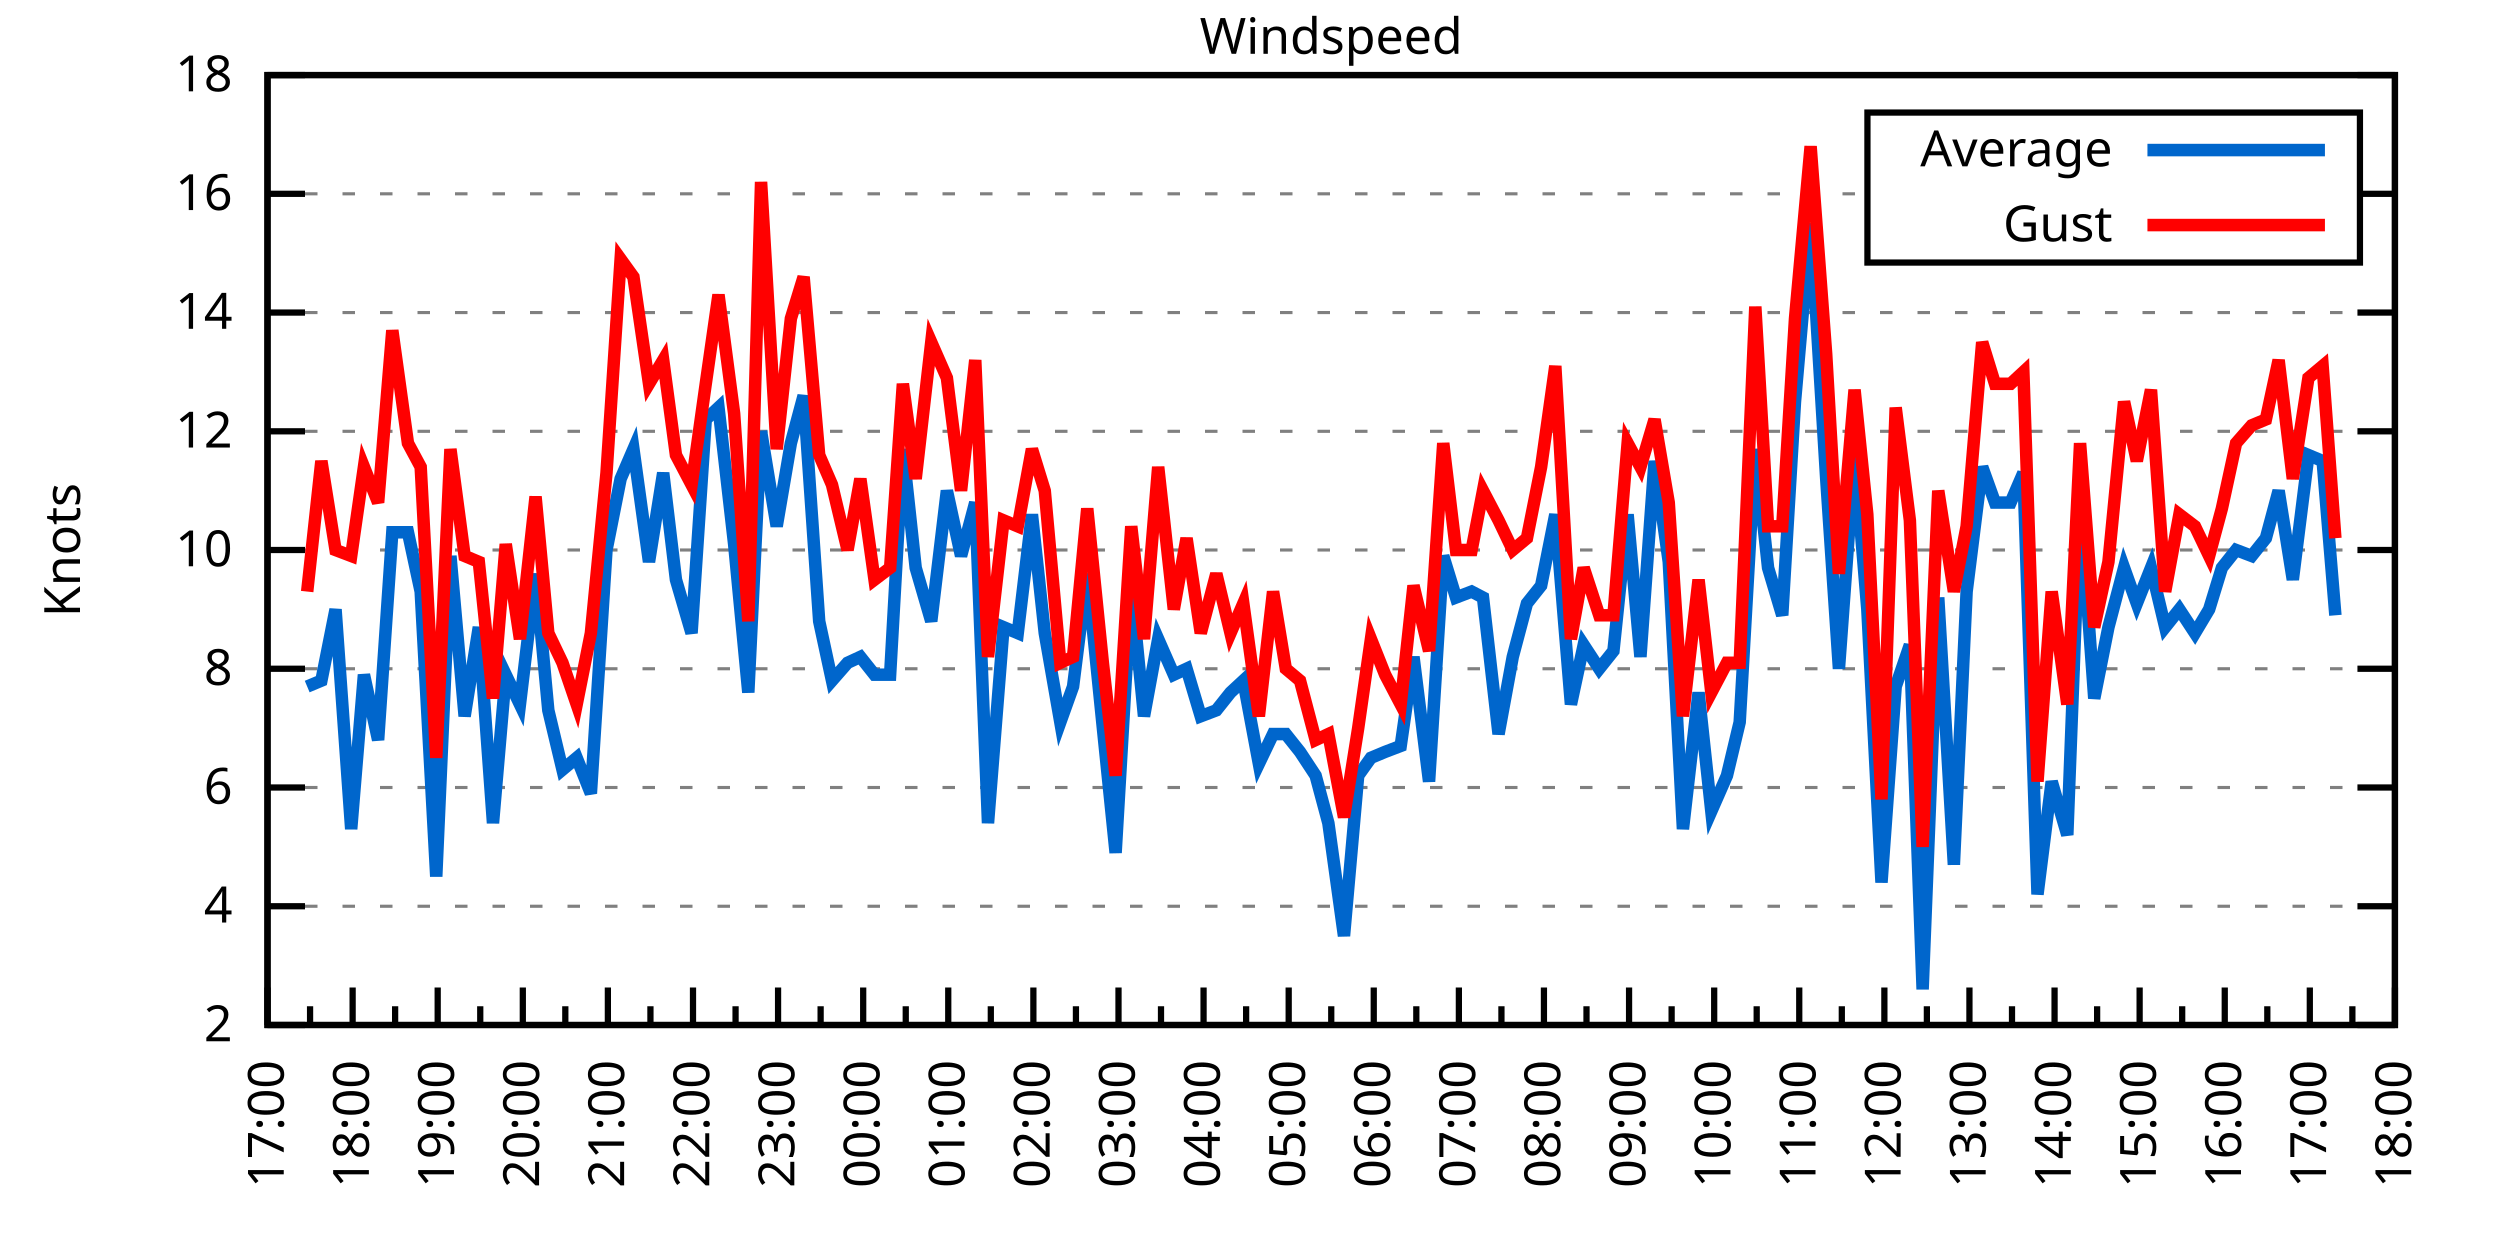
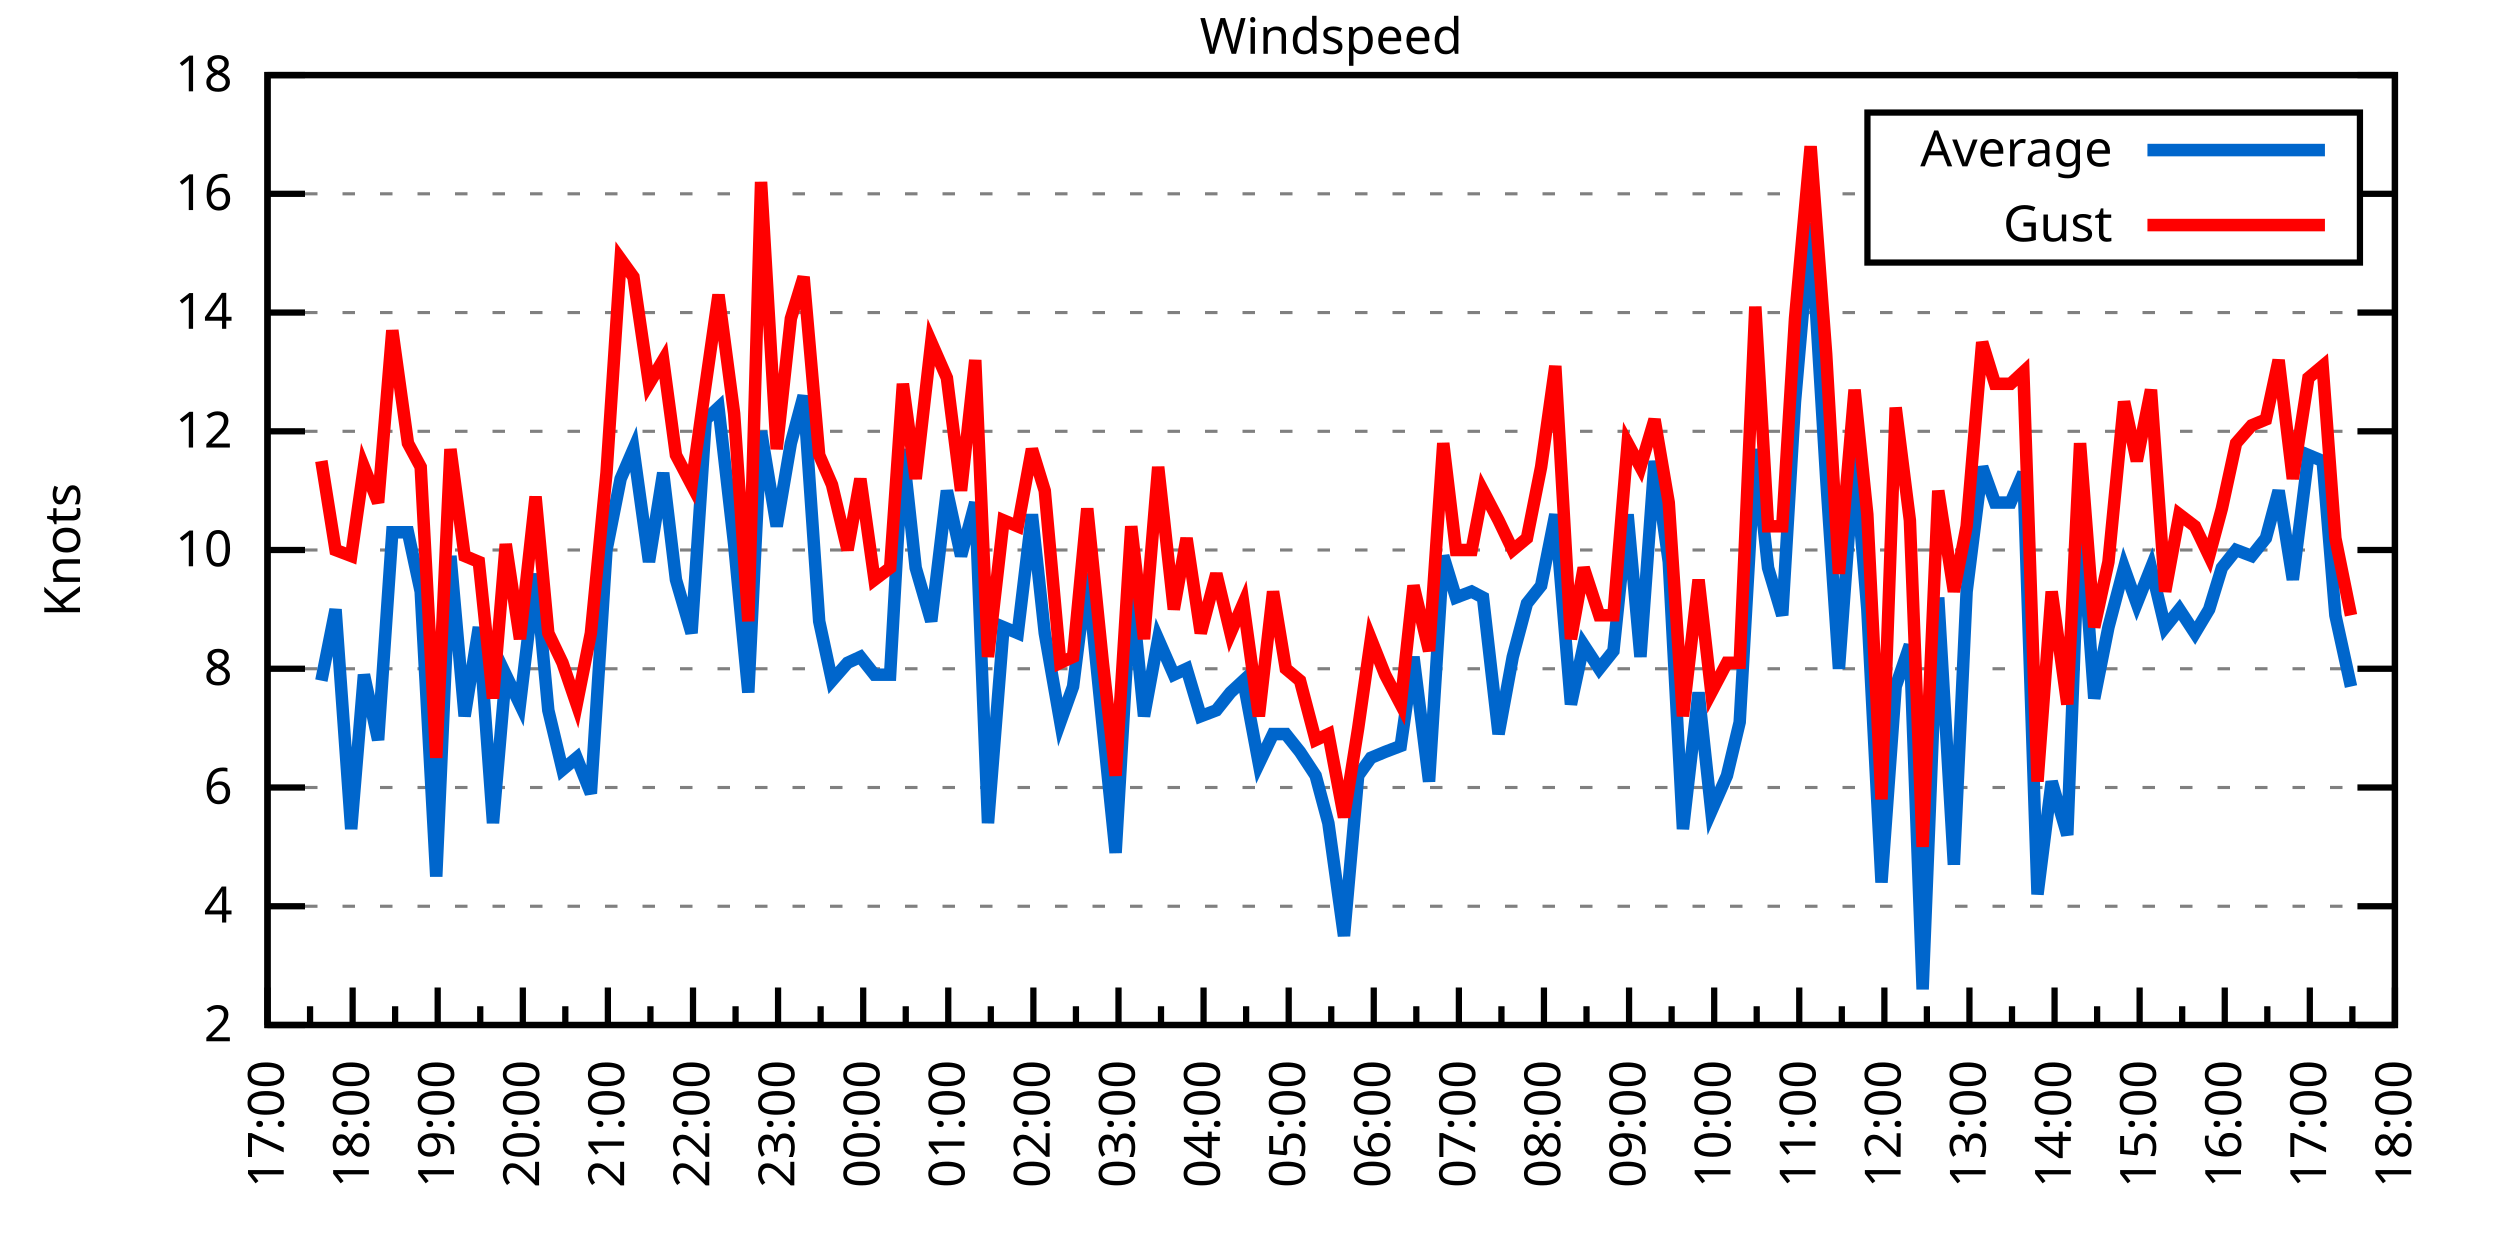
<svg xmlns="http://www.w3.org/2000/svg" xmlns:xlink="http://www.w3.org/1999/xlink" width="400" height="200" viewBox="0 0 400 200">
  <g id="gnuplot_canvas">
    <rect x="0" y="0" width="400" height="200" fill="none" />
    <defs>
      <circle id="gpDot" r="0.5" stroke-width="0.5" stroke="currentColor" />
      <path id="gpPt0" stroke-width="0.333" stroke="currentColor" d="M-1,0 h2 M0,-1 v2" />
      <path id="gpPt1" stroke-width="0.333" stroke="currentColor" d="M-1,-1 L1,1 M1,-1 L-1,1" />
      <path id="gpPt2" stroke-width="0.333" stroke="currentColor" d="M-1,0 L1,0 M0,-1 L0,1 M-1,-1 L1,1 M-1,1 L1,-1" />
      <rect id="gpPt3" stroke-width="0.333" stroke="currentColor" x="-1" y="-1" width="2" height="2" />
      <rect id="gpPt4" stroke-width="0.333" stroke="currentColor" fill="currentColor" x="-1" y="-1" width="2" height="2" />
      <circle id="gpPt5" stroke-width="0.333" stroke="currentColor" cx="0" cy="0" r="1" />
      <use xlink:href="#gpPt5" id="gpPt6" fill="currentColor" stroke="none" />
      <path id="gpPt7" stroke-width="0.333" stroke="currentColor" d="M0,-1.33 L-1.33,0.67 L1.33,0.67 z" />
      <use xlink:href="#gpPt7" id="gpPt8" fill="currentColor" stroke="none" />
      <use xlink:href="#gpPt7" id="gpPt9" stroke="currentColor" transform="rotate(180)" />
      <use xlink:href="#gpPt9" id="gpPt10" fill="currentColor" stroke="none" />
      <use xlink:href="#gpPt3" id="gpPt11" stroke="currentColor" transform="rotate(45)" />
      <use xlink:href="#gpPt11" id="gpPt12" fill="currentColor" stroke="none" />
      <path id="gpPt13" stroke-width="0.333" stroke="currentColor" d="M0,1.330 L1.265,0.411 L0.782,-1.067 L-0.782,-1.076 L-1.265,0.411 z" />
      <use xlink:href="#gpPt13" id="gpPt14" fill="currentColor" stroke="none" />
      <filter id="textbox" filterUnits="objectBoundingBox" x="0" y="0" height="1" width="1">
        <feFlood flood-color="white" flood-opacity="1" result="bgnd" />
        <feComposite in="SourceGraphic" in2="bgnd" operator="atop" />
      </filter>
      <filter id="greybox" filterUnits="objectBoundingBox" x="0" y="0" height="1" width="1">
        <feFlood flood-color="lightgrey" flood-opacity="1" result="grey" />
        <feComposite in="SourceGraphic" in2="grey" operator="atop" />
      </filter>
    </defs>
    <g fill="none" color="white" stroke="currentColor" stroke-width="1.00" stroke-linecap="butt" stroke-linejoin="miter">
</g>
    <g fill="none" color="black" stroke="currentColor" stroke-width="1.00" stroke-linecap="butt" stroke-linejoin="miter">
      <g stroke="none" shape-rendering="crispEdges">
        <polygon fill="rgb(255, 255, 255)" points="42.80,164.00 383.18,164.00 383.18,12.02 42.80,12.02 " />
      </g>
    </g>
    <g fill="none" color="black" stroke="currentColor" stroke-width="1.00" stroke-linecap="butt" stroke-linejoin="miter">
</g>
    <g fill="none" color="black" stroke="black" stroke-width="0.50" stroke-linecap="butt" stroke-linejoin="miter">
</g>
    <g fill="none" color="gray" stroke="currentColor" stroke-width="0.50" stroke-linecap="butt" stroke-linejoin="miter">
      <path stroke="gray" stroke-dasharray="2,4" class="gridline" d="M42.80,164.00 L383.19,164.00  " />
    </g>
    <g fill="none" color="gray" stroke="gray" stroke-width="1.00" stroke-linecap="butt" stroke-linejoin="miter">
</g>
    <g fill="none" color="black" stroke="currentColor" stroke-width="1.00" stroke-linecap="butt" stroke-linejoin="miter">
      <path stroke="black" d="M42.80,164.00 L48.80,164.00 M383.19,164.00 L377.19,164.00  " />
      <g transform="translate(37.20,166.60)" stroke="none" fill="black" font-family="Sans" font-size="8.00" text-anchor="end">
        <text>
          <tspan font-family="Sans"> 2</tspan>
        </text>
      </g>
    </g>
    <g fill="none" color="black" stroke="currentColor" stroke-width="1.00" stroke-linecap="butt" stroke-linejoin="miter">
</g>
    <g fill="none" color="black" stroke="black" stroke-width="0.50" stroke-linecap="butt" stroke-linejoin="miter">
</g>
    <g fill="none" color="gray" stroke="currentColor" stroke-width="0.50" stroke-linecap="butt" stroke-linejoin="miter">
      <path stroke="gray" stroke-dasharray="2,4" class="gridline" d="M42.80,145.00 L383.19,145.00  " />
    </g>
    <g fill="none" color="gray" stroke="gray" stroke-width="1.00" stroke-linecap="butt" stroke-linejoin="miter">
</g>
    <g fill="none" color="black" stroke="currentColor" stroke-width="1.00" stroke-linecap="butt" stroke-linejoin="miter">
      <path stroke="black" d="M42.80,145.00 L48.80,145.00 M383.19,145.00 L377.19,145.00  " />
      <g transform="translate(37.20,147.60)" stroke="none" fill="black" font-family="Sans" font-size="8.00" text-anchor="end">
        <text>
          <tspan font-family="Sans"> 4</tspan>
        </text>
      </g>
    </g>
    <g fill="none" color="black" stroke="currentColor" stroke-width="1.00" stroke-linecap="butt" stroke-linejoin="miter">
</g>
    <g fill="none" color="black" stroke="black" stroke-width="0.50" stroke-linecap="butt" stroke-linejoin="miter">
</g>
    <g fill="none" color="gray" stroke="currentColor" stroke-width="0.50" stroke-linecap="butt" stroke-linejoin="miter">
      <path stroke="gray" stroke-dasharray="2,4" class="gridline" d="M42.80,126.00 L383.19,126.00  " />
    </g>
    <g fill="none" color="gray" stroke="gray" stroke-width="1.00" stroke-linecap="butt" stroke-linejoin="miter">
</g>
    <g fill="none" color="black" stroke="currentColor" stroke-width="1.00" stroke-linecap="butt" stroke-linejoin="miter">
      <path stroke="black" d="M42.80,126.00 L48.80,126.00 M383.19,126.00 L377.19,126.00  " />
      <g transform="translate(37.20,128.60)" stroke="none" fill="black" font-family="Sans" font-size="8.00" text-anchor="end">
        <text>
          <tspan font-family="Sans"> 6</tspan>
        </text>
      </g>
    </g>
    <g fill="none" color="black" stroke="currentColor" stroke-width="1.00" stroke-linecap="butt" stroke-linejoin="miter">
</g>
    <g fill="none" color="black" stroke="black" stroke-width="0.50" stroke-linecap="butt" stroke-linejoin="miter">
</g>
    <g fill="none" color="gray" stroke="currentColor" stroke-width="0.50" stroke-linecap="butt" stroke-linejoin="miter">
      <path stroke="gray" stroke-dasharray="2,4" class="gridline" d="M42.80,107.00 L383.19,107.00  " />
    </g>
    <g fill="none" color="gray" stroke="gray" stroke-width="1.00" stroke-linecap="butt" stroke-linejoin="miter">
</g>
    <g fill="none" color="black" stroke="currentColor" stroke-width="1.00" stroke-linecap="butt" stroke-linejoin="miter">
      <path stroke="black" d="M42.80,107.00 L48.80,107.00 M383.19,107.00 L377.19,107.00  " />
      <g transform="translate(37.20,109.60)" stroke="none" fill="black" font-family="Sans" font-size="8.00" text-anchor="end">
        <text>
          <tspan font-family="Sans"> 8</tspan>
        </text>
      </g>
    </g>
    <g fill="none" color="black" stroke="currentColor" stroke-width="1.00" stroke-linecap="butt" stroke-linejoin="miter">
</g>
    <g fill="none" color="black" stroke="black" stroke-width="0.50" stroke-linecap="butt" stroke-linejoin="miter">
</g>
    <g fill="none" color="gray" stroke="currentColor" stroke-width="0.50" stroke-linecap="butt" stroke-linejoin="miter">
      <path stroke="gray" stroke-dasharray="2,4" class="gridline" d="M42.80,88.00 L383.19,88.00  " />
    </g>
    <g fill="none" color="gray" stroke="gray" stroke-width="1.00" stroke-linecap="butt" stroke-linejoin="miter">
</g>
    <g fill="none" color="black" stroke="currentColor" stroke-width="1.00" stroke-linecap="butt" stroke-linejoin="miter">
      <path stroke="black" d="M42.80,88.00 L48.80,88.00 M383.19,88.00 L377.19,88.00  " />
      <g transform="translate(37.20,90.60)" stroke="none" fill="black" font-family="Sans" font-size="8.00" text-anchor="end">
        <text>
          <tspan font-family="Sans"> 10</tspan>
        </text>
      </g>
    </g>
    <g fill="none" color="black" stroke="currentColor" stroke-width="1.00" stroke-linecap="butt" stroke-linejoin="miter">
</g>
    <g fill="none" color="black" stroke="black" stroke-width="0.50" stroke-linecap="butt" stroke-linejoin="miter">
</g>
    <g fill="none" color="gray" stroke="currentColor" stroke-width="0.50" stroke-linecap="butt" stroke-linejoin="miter">
      <path stroke="gray" stroke-dasharray="2,4" class="gridline" d="M42.80,69.01 L383.19,69.01  " />
    </g>
    <g fill="none" color="gray" stroke="gray" stroke-width="1.00" stroke-linecap="butt" stroke-linejoin="miter">
</g>
    <g fill="none" color="black" stroke="currentColor" stroke-width="1.00" stroke-linecap="butt" stroke-linejoin="miter">
      <path stroke="black" d="M42.80,69.01 L48.80,69.01 M383.19,69.01 L377.19,69.01  " />
      <g transform="translate(37.20,71.61)" stroke="none" fill="black" font-family="Sans" font-size="8.00" text-anchor="end">
        <text>
          <tspan font-family="Sans"> 12</tspan>
        </text>
      </g>
    </g>
    <g fill="none" color="black" stroke="currentColor" stroke-width="1.00" stroke-linecap="butt" stroke-linejoin="miter">
</g>
    <g fill="none" color="black" stroke="black" stroke-width="0.50" stroke-linecap="butt" stroke-linejoin="miter">
</g>
    <g fill="none" color="gray" stroke="currentColor" stroke-width="0.50" stroke-linecap="butt" stroke-linejoin="miter">
      <path stroke="gray" stroke-dasharray="2,4" class="gridline" d="M42.80,50.01 L383.19,50.01  " />
    </g>
    <g fill="none" color="gray" stroke="gray" stroke-width="1.00" stroke-linecap="butt" stroke-linejoin="miter">
</g>
    <g fill="none" color="black" stroke="currentColor" stroke-width="1.00" stroke-linecap="butt" stroke-linejoin="miter">
      <path stroke="black" d="M42.80,50.01 L48.80,50.01 M383.19,50.01 L377.19,50.01  " />
      <g transform="translate(37.20,52.61)" stroke="none" fill="black" font-family="Sans" font-size="8.00" text-anchor="end">
        <text>
          <tspan font-family="Sans"> 14</tspan>
        </text>
      </g>
    </g>
    <g fill="none" color="black" stroke="currentColor" stroke-width="1.00" stroke-linecap="butt" stroke-linejoin="miter">
</g>
    <g fill="none" color="black" stroke="black" stroke-width="0.50" stroke-linecap="butt" stroke-linejoin="miter">
</g>
    <g fill="none" color="gray" stroke="currentColor" stroke-width="0.50" stroke-linecap="butt" stroke-linejoin="miter">
      <path stroke="gray" stroke-dasharray="2,4" class="gridline" d="M42.80,31.01 L298.79,31.01 M377.59,31.01 L383.19,31.01  " />
    </g>
    <g fill="none" color="gray" stroke="gray" stroke-width="1.00" stroke-linecap="butt" stroke-linejoin="miter">
</g>
    <g fill="none" color="black" stroke="currentColor" stroke-width="1.00" stroke-linecap="butt" stroke-linejoin="miter">
      <path stroke="black" d="M42.80,31.01 L48.80,31.01 M383.19,31.01 L377.19,31.01  " />
      <g transform="translate(37.20,33.61)" stroke="none" fill="black" font-family="Sans" font-size="8.00" text-anchor="end">
        <text>
          <tspan font-family="Sans"> 16</tspan>
        </text>
      </g>
    </g>
    <g fill="none" color="black" stroke="currentColor" stroke-width="1.00" stroke-linecap="butt" stroke-linejoin="miter">
</g>
    <g fill="none" color="black" stroke="black" stroke-width="0.50" stroke-linecap="butt" stroke-linejoin="miter">
</g>
    <g fill="none" color="gray" stroke="currentColor" stroke-width="0.50" stroke-linecap="butt" stroke-linejoin="miter">
      <path stroke="gray" stroke-dasharray="2,4" class="gridline" d="M42.80,12.01 L383.19,12.01  " />
    </g>
    <g fill="none" color="gray" stroke="gray" stroke-width="1.00" stroke-linecap="butt" stroke-linejoin="miter">
</g>
    <g fill="none" color="black" stroke="currentColor" stroke-width="1.00" stroke-linecap="butt" stroke-linejoin="miter">
      <path stroke="black" d="M42.80,12.01 L48.80,12.01 M383.19,12.01 L377.19,12.01  " />
      <g transform="translate(37.20,14.61)" stroke="none" fill="black" font-family="Sans" font-size="8.00" text-anchor="end">
        <text>
          <tspan font-family="Sans"> 18</tspan>
        </text>
      </g>
    </g>
    <g fill="none" color="black" stroke="currentColor" stroke-width="1.00" stroke-linecap="butt" stroke-linejoin="miter">
      <path stroke="black" d="M42.80,164.00 L42.80,158.00  " />
      <g transform="translate(45.40,169.60) rotate(270)" stroke="none" fill="black" font-family="Sans" font-size="8.00" text-anchor="end">
        <text>
          <tspan font-family="Sans">17:00</tspan>
        </text>
      </g>
    </g>
    <g fill="none" color="black" stroke="currentColor" stroke-width="1.00" stroke-linecap="butt" stroke-linejoin="miter">
      <path stroke="black" d="M49.61,164.00 L49.61,161.00 M56.42,164.00 L56.42,158.00  " />
      <g transform="translate(59.02,169.60) rotate(270)" stroke="none" fill="black" font-family="Sans" font-size="8.00" text-anchor="end">
        <text>
          <tspan font-family="Sans">18:00</tspan>
        </text>
      </g>
    </g>
    <g fill="none" color="black" stroke="currentColor" stroke-width="1.00" stroke-linecap="butt" stroke-linejoin="miter">
      <path stroke="black" d="M63.22,164.00 L63.22,161.00 M70.03,164.00 L70.03,158.00  " />
      <g transform="translate(72.63,169.60) rotate(270)" stroke="none" fill="black" font-family="Sans" font-size="8.00" text-anchor="end">
        <text>
          <tspan font-family="Sans">19:00</tspan>
        </text>
      </g>
    </g>
    <g fill="none" color="black" stroke="currentColor" stroke-width="1.00" stroke-linecap="butt" stroke-linejoin="miter">
      <path stroke="black" d="M76.84,164.00 L76.84,161.00 M83.65,164.00 L83.65,158.00  " />
      <g transform="translate(86.25,169.60) rotate(270)" stroke="none" fill="black" font-family="Sans" font-size="8.00" text-anchor="end">
        <text>
          <tspan font-family="Sans">20:00</tspan>
        </text>
      </g>
    </g>
    <g fill="none" color="black" stroke="currentColor" stroke-width="1.00" stroke-linecap="butt" stroke-linejoin="miter">
      <path stroke="black" d="M90.45,164.00 L90.45,161.00 M97.26,164.00 L97.26,158.00  " />
      <g transform="translate(99.86,169.60) rotate(270)" stroke="none" fill="black" font-family="Sans" font-size="8.00" text-anchor="end">
        <text>
          <tspan font-family="Sans">21:00</tspan>
        </text>
      </g>
    </g>
    <g fill="none" color="black" stroke="currentColor" stroke-width="1.00" stroke-linecap="butt" stroke-linejoin="miter">
      <path stroke="black" d="M104.07,164.00 L104.07,161.00 M110.88,164.00 L110.88,158.00  " />
      <g transform="translate(113.48,169.60) rotate(270)" stroke="none" fill="black" font-family="Sans" font-size="8.00" text-anchor="end">
        <text>
          <tspan font-family="Sans">22:00</tspan>
        </text>
      </g>
    </g>
    <g fill="none" color="black" stroke="currentColor" stroke-width="1.00" stroke-linecap="butt" stroke-linejoin="miter">
      <path stroke="black" d="M117.69,164.00 L117.69,161.00 M124.49,164.00 L124.49,158.00  " />
      <g transform="translate(127.09,169.60) rotate(270)" stroke="none" fill="black" font-family="Sans" font-size="8.00" text-anchor="end">
        <text>
          <tspan font-family="Sans">23:00</tspan>
        </text>
      </g>
    </g>
    <g fill="none" color="black" stroke="currentColor" stroke-width="1.00" stroke-linecap="butt" stroke-linejoin="miter">
      <path stroke="black" d="M131.30,164.00 L131.30,161.00 M138.11,164.00 L138.11,158.00  " />
      <g transform="translate(140.71,169.60) rotate(270)" stroke="none" fill="black" font-family="Sans" font-size="8.00" text-anchor="end">
        <text>
          <tspan font-family="Sans">00:00</tspan>
        </text>
      </g>
    </g>
    <g fill="none" color="black" stroke="currentColor" stroke-width="1.00" stroke-linecap="butt" stroke-linejoin="miter">
      <path stroke="black" d="M144.92,164.00 L144.92,161.00 M151.72,164.00 L151.72,158.00  " />
      <g transform="translate(154.32,169.60) rotate(270)" stroke="none" fill="black" font-family="Sans" font-size="8.00" text-anchor="end">
        <text>
          <tspan font-family="Sans">01:00</tspan>
        </text>
      </g>
    </g>
    <g fill="none" color="black" stroke="currentColor" stroke-width="1.00" stroke-linecap="butt" stroke-linejoin="miter">
      <path stroke="black" d="M158.53,164.00 L158.53,161.00 M165.34,164.00 L165.34,158.00  " />
      <g transform="translate(167.94,169.60) rotate(270)" stroke="none" fill="black" font-family="Sans" font-size="8.00" text-anchor="end">
        <text>
          <tspan font-family="Sans">02:00</tspan>
        </text>
      </g>
    </g>
    <g fill="none" color="black" stroke="currentColor" stroke-width="1.00" stroke-linecap="butt" stroke-linejoin="miter">
      <path stroke="black" d="M172.15,164.00 L172.15,161.00 M178.96,164.00 L178.96,158.00  " />
      <g transform="translate(181.56,169.60) rotate(270)" stroke="none" fill="black" font-family="Sans" font-size="8.00" text-anchor="end">
        <text>
          <tspan font-family="Sans">03:00</tspan>
        </text>
      </g>
    </g>
    <g fill="none" color="black" stroke="currentColor" stroke-width="1.00" stroke-linecap="butt" stroke-linejoin="miter">
      <path stroke="black" d="M185.76,164.00 L185.76,161.00 M192.57,164.00 L192.57,158.00  " />
      <g transform="translate(195.17,169.60) rotate(270)" stroke="none" fill="black" font-family="Sans" font-size="8.00" text-anchor="end">
        <text>
          <tspan font-family="Sans">04:00</tspan>
        </text>
      </g>
    </g>
    <g fill="none" color="black" stroke="currentColor" stroke-width="1.00" stroke-linecap="butt" stroke-linejoin="miter">
      <path stroke="black" d="M199.38,164.00 L199.38,161.00 M206.19,164.00 L206.19,158.00  " />
      <g transform="translate(208.79,169.60) rotate(270)" stroke="none" fill="black" font-family="Sans" font-size="8.00" text-anchor="end">
        <text>
          <tspan font-family="Sans">05:00</tspan>
        </text>
      </g>
    </g>
    <g fill="none" color="black" stroke="currentColor" stroke-width="1.00" stroke-linecap="butt" stroke-linejoin="miter">
      <path stroke="black" d="M213.00,164.00 L213.00,161.00 M219.80,164.00 L219.80,158.00  " />
      <g transform="translate(222.40,169.60) rotate(270)" stroke="none" fill="black" font-family="Sans" font-size="8.00" text-anchor="end">
        <text>
          <tspan font-family="Sans">06:00</tspan>
        </text>
      </g>
    </g>
    <g fill="none" color="black" stroke="currentColor" stroke-width="1.00" stroke-linecap="butt" stroke-linejoin="miter">
      <path stroke="black" d="M226.61,164.00 L226.61,161.00 M233.42,164.00 L233.42,158.00  " />
      <g transform="translate(236.02,169.60) rotate(270)" stroke="none" fill="black" font-family="Sans" font-size="8.00" text-anchor="end">
        <text>
          <tspan font-family="Sans">07:00</tspan>
        </text>
      </g>
    </g>
    <g fill="none" color="black" stroke="currentColor" stroke-width="1.00" stroke-linecap="butt" stroke-linejoin="miter">
      <path stroke="black" d="M240.23,164.00 L240.23,161.00 M247.03,164.00 L247.03,158.00  " />
      <g transform="translate(249.63,169.60) rotate(270)" stroke="none" fill="black" font-family="Sans" font-size="8.00" text-anchor="end">
        <text>
          <tspan font-family="Sans">08:00</tspan>
        </text>
      </g>
    </g>
    <g fill="none" color="black" stroke="currentColor" stroke-width="1.00" stroke-linecap="butt" stroke-linejoin="miter">
      <path stroke="black" d="M253.84,164.00 L253.84,161.00 M260.65,164.00 L260.65,158.00  " />
      <g transform="translate(263.25,169.60) rotate(270)" stroke="none" fill="black" font-family="Sans" font-size="8.00" text-anchor="end">
        <text>
          <tspan font-family="Sans">09:00</tspan>
        </text>
      </g>
    </g>
    <g fill="none" color="black" stroke="currentColor" stroke-width="1.00" stroke-linecap="butt" stroke-linejoin="miter">
      <path stroke="black" d="M267.46,164.00 L267.46,161.00 M274.27,164.00 L274.27,158.00  " />
      <g transform="translate(276.87,169.60) rotate(270)" stroke="none" fill="black" font-family="Sans" font-size="8.00" text-anchor="end">
        <text>
          <tspan font-family="Sans">10:00</tspan>
        </text>
      </g>
    </g>
    <g fill="none" color="black" stroke="currentColor" stroke-width="1.00" stroke-linecap="butt" stroke-linejoin="miter">
      <path stroke="black" d="M281.07,164.00 L281.07,161.00 M287.88,164.00 L287.88,158.00  " />
      <g transform="translate(290.48,169.60) rotate(270)" stroke="none" fill="black" font-family="Sans" font-size="8.00" text-anchor="end">
        <text>
          <tspan font-family="Sans">11:00</tspan>
        </text>
      </g>
    </g>
    <g fill="none" color="black" stroke="currentColor" stroke-width="1.00" stroke-linecap="butt" stroke-linejoin="miter">
      <path stroke="black" d="M294.69,164.00 L294.69,161.00 M301.50,164.00 L301.50,158.00  " />
      <g transform="translate(304.10,169.60) rotate(270)" stroke="none" fill="black" font-family="Sans" font-size="8.00" text-anchor="end">
        <text>
          <tspan font-family="Sans">12:00</tspan>
        </text>
      </g>
    </g>
    <g fill="none" color="black" stroke="currentColor" stroke-width="1.00" stroke-linecap="butt" stroke-linejoin="miter">
      <path stroke="black" d="M308.30,164.00 L308.30,161.00 M315.11,164.00 L315.11,158.00  " />
      <g transform="translate(317.71,169.60) rotate(270)" stroke="none" fill="black" font-family="Sans" font-size="8.00" text-anchor="end">
        <text>
          <tspan font-family="Sans">13:00</tspan>
        </text>
      </g>
    </g>
    <g fill="none" color="black" stroke="currentColor" stroke-width="1.00" stroke-linecap="butt" stroke-linejoin="miter">
      <path stroke="black" d="M321.92,164.00 L321.92,161.00 M328.73,164.00 L328.73,158.00  " />
      <g transform="translate(331.33,169.60) rotate(270)" stroke="none" fill="black" font-family="Sans" font-size="8.00" text-anchor="end">
        <text>
          <tspan font-family="Sans">14:00</tspan>
        </text>
      </g>
    </g>
    <g fill="none" color="black" stroke="currentColor" stroke-width="1.00" stroke-linecap="butt" stroke-linejoin="miter">
      <path stroke="black" d="M335.54,164.00 L335.54,161.00 M342.34,164.00 L342.34,158.00  " />
      <g transform="translate(344.94,169.60) rotate(270)" stroke="none" fill="black" font-family="Sans" font-size="8.00" text-anchor="end">
        <text>
          <tspan font-family="Sans">15:00</tspan>
        </text>
      </g>
    </g>
    <g fill="none" color="black" stroke="currentColor" stroke-width="1.00" stroke-linecap="butt" stroke-linejoin="miter">
      <path stroke="black" d="M349.15,164.00 L349.15,161.00 M355.96,164.00 L355.96,158.00  " />
      <g transform="translate(358.56,169.60) rotate(270)" stroke="none" fill="black" font-family="Sans" font-size="8.00" text-anchor="end">
        <text>
          <tspan font-family="Sans">16:00</tspan>
        </text>
      </g>
    </g>
    <g fill="none" color="black" stroke="currentColor" stroke-width="1.00" stroke-linecap="butt" stroke-linejoin="miter">
      <path stroke="black" d="M362.77,164.00 L362.77,161.00 M369.57,164.00 L369.57,158.00  " />
      <g transform="translate(372.17,169.60) rotate(270)" stroke="none" fill="black" font-family="Sans" font-size="8.00" text-anchor="end">
        <text>
          <tspan font-family="Sans">17:00</tspan>
        </text>
      </g>
    </g>
    <g fill="none" color="black" stroke="currentColor" stroke-width="1.00" stroke-linecap="butt" stroke-linejoin="miter">
      <path stroke="black" d="M376.38,164.00 L376.38,161.00 M383.19,164.00 L383.19,158.00  " />
      <g transform="translate(385.79,169.60) rotate(270)" stroke="none" fill="black" font-family="Sans" font-size="8.00" text-anchor="end">
        <text>
          <tspan font-family="Sans">18:00</tspan>
        </text>
      </g>
    </g>
    <g fill="none" color="black" stroke="currentColor" stroke-width="1.00" stroke-linecap="butt" stroke-linejoin="miter">
</g>
    <g fill="none" color="black" stroke="currentColor" stroke-width="1.00" stroke-linecap="butt" stroke-linejoin="miter">
      <path stroke="black" d="M42.80,12.01 L42.80,164.00 L383.19,164.00 L383.19,12.01 L42.80,12.01 Z  " />
    </g>
    <g fill="none" color="black" stroke="currentColor" stroke-width="1.00" stroke-linecap="butt" stroke-linejoin="miter">
      <g transform="translate(12.80,88.01) rotate(270)" stroke="none" fill="black" font-family="Sans" font-size="8.00" text-anchor="middle">
        <text>
          <tspan font-family="Sans">Knots</tspan>
        </text>
      </g>
    </g>
    <g fill="none" color="black" stroke="currentColor" stroke-width="1.00" stroke-linecap="butt" stroke-linejoin="miter">
</g>
    <g fill="none" color="black" stroke="currentColor" stroke-width="1.00" stroke-linecap="butt" stroke-linejoin="miter">
      <path stroke="black" d="M298.79,42.01 L298.79,18.01 L377.59,18.01 L377.59,42.01 L298.79,42.01 Z  " />
    </g>
    <g id="Windspeed_plot_1">
      <g fill="none" color="white" stroke="black" stroke-width="2.00" stroke-linecap="butt" stroke-linejoin="miter">
</g>
      <g fill="none" color="black" stroke="currentColor" stroke-width="2.00" stroke-linecap="butt" stroke-linejoin="miter">
        <g transform="translate(337.99,26.61)" stroke="none" fill="black" font-family="Sans" font-size="8.00" text-anchor="end">
          <text>
            <tspan font-family="Sans">Average</tspan>
          </text>
        </g>
      </g>
      <g fill="none" color="black" stroke="currentColor" stroke-width="2.00" stroke-linecap="butt" stroke-linejoin="miter">
-         <path stroke="rgb(  0, 102, 204)" d="M343.59,24.01 L371.99,24.01 M49.15,109.85 L51.42,108.90 L53.69,97.50 L56.19,132.65 L58.23,107.95 L60.50,118.40   L62.77,85.16 L65.27,85.16 L67.31,94.65 L69.80,140.25 L72.07,88.95 L74.34,114.60 L76.61,100.35 L78.88,131.70   L80.92,107.95 L83.19,112.70 L85.69,91.80 L87.73,113.65 L90.00,123.15 L92.27,121.25 L94.54,126.95 L97.04,88.00   L99.30,76.61 L101.35,71.86 L103.84,89.90 L106.11,75.66 L108.15,92.75 L110.65,101.30 L112.92,67.11 L114.96,65.21   L117.46,87.06 L119.73,110.80 L121.77,69.01 L124.27,84.21 L126.54,70.91 L128.58,63.31 L131.07,99.40 L133.12,108.90   L135.61,106.05 L137.66,105.10 L139.92,107.95 L142.42,107.95 L144.46,71.86 L146.51,90.85 L149.00,99.40 L151.50,78.51   L153.77,88.95 L156.04,80.41 L158.08,131.70 L160.57,100.35 L162.84,101.30 L165.11,82.31 L167.16,101.30 L169.65,115.55   L171.69,109.85 L173.96,91.80 L176.46,116.50 L178.50,136.45 L181.00,93.70 L183.04,114.60 L185.31,102.25 L187.81,107.95   L189.85,107.00 L192.12,114.60 L194.61,113.65 L196.88,110.80 L198.93,108.90 L201.42,122.20 L203.69,117.45 L205.73,117.45   L208.00,120.30 L210.50,124.10 L212.54,131.70 L215.04,149.75 L217.31,124.10 L219.35,121.25 L221.62,120.30 L224.11,119.35   L226.16,105.10 L228.65,125.05 L230.92,88.95 L232.96,95.60 L235.46,94.65 L237.28,95.60 L239.77,117.45 L242.04,105.10   L244.31,96.55 L246.58,93.70 L248.85,82.31 L251.35,112.70 L253.39,103.20 L255.88,107.00 L258.15,104.15 L260.42,82.31   L262.47,105.10 L264.73,73.76 L267.00,89.90 L269.27,132.65 L271.77,110.80 L273.81,129.80 L276.31,124.10 L278.35,115.55   L280.85,71.86 L282.89,90.85 L285.16,98.45 L287.20,64.26 L289.70,35.76 L292.19,76.61 L294.23,107.00 L296.73,72.81   L298.77,97.50 L301.04,141.20 L303.31,109.85 L305.58,103.20 L307.62,158.30 L310.12,95.60 L312.62,138.35 L314.66,94.65   L317.15,74.71 L319.20,80.41 L321.69,80.41 L323.74,75.66 L326.00,143.10 L328.27,125.05 L330.77,133.60 L332.81,80.41   L335.08,111.75 L337.35,100.35 L339.85,90.85 L341.89,96.55 L344.16,90.85 L346.43,100.35 L348.70,97.50 L351.19,101.30   L353.46,97.50 L355.50,90.85 L357.77,88.00 L360.27,88.95 L362.54,86.11 L364.58,78.51 L366.85,92.75 L369.35,72.81   L371.62,73.76 L373.66,98.45  " />
+         <path stroke="rgb(  0, 102, 204)" d="M343.59,24.01 L371.99,24.01 M51.42,108.90 L53.69,97.50 L56.19,132.65 L58.23,107.95 L60.50,118.40 L62.77,85.16   L65.27,85.16 L67.31,94.65 L69.80,140.25 L72.07,88.95 L74.34,114.60 L76.61,100.35 L78.88,131.70 L80.92,107.95   L83.19,112.70 L85.69,91.80 L87.73,113.65 L90.00,123.15 L92.27,121.25 L94.54,126.95 L97.04,88.00 L99.30,76.61   L101.35,71.86 L103.84,89.90 L106.11,75.66 L108.15,92.75 L110.65,101.30 L112.92,67.11 L114.96,65.21 L117.46,87.06   L119.73,110.80 L121.77,69.01 L124.27,84.21 L126.54,70.91 L128.58,63.31 L131.07,99.40 L133.12,108.90 L135.61,106.05   L137.66,105.10 L139.92,107.95 L142.42,107.95 L144.46,71.86 L146.51,90.85 L149.00,99.40 L151.50,78.51 L153.77,88.95   L156.04,80.41 L158.08,131.70 L160.57,100.35 L162.84,101.30 L165.11,82.31 L167.16,101.30 L169.65,115.55 L171.69,109.85   L173.96,91.80 L176.46,116.50 L178.50,136.45 L181.00,93.70 L183.04,114.60 L185.31,102.25 L187.81,107.95 L189.85,107.00   L192.12,114.60 L194.61,113.65 L196.88,110.80 L198.93,108.90 L201.42,122.20 L203.69,117.45 L205.73,117.45 L208.00,120.30   L210.50,124.10 L212.54,131.70 L215.04,149.75 L217.31,124.10 L219.35,121.25 L221.62,120.30 L224.11,119.35 L226.16,105.10   L228.65,125.05 L230.92,88.95 L232.96,95.60 L235.46,94.65 L237.28,95.60 L239.77,117.45 L242.04,105.10 L244.31,96.55   L246.58,93.70 L248.85,82.31 L251.35,112.70 L253.39,103.20 L255.88,107.00 L258.15,104.15 L260.42,82.31 L262.47,105.10   L264.73,73.76 L267.00,89.90 L269.27,132.65 L271.77,110.80 L273.81,129.80 L276.31,124.10 L278.35,115.55 L280.85,71.86   L282.89,90.85 L285.16,98.45 L287.20,64.26 L289.70,35.76 L292.19,76.61 L294.23,107.00 L296.73,72.81 L298.77,97.50   L301.04,141.20 L303.31,109.85 L305.58,103.20 L307.62,158.30 L310.12,95.60 L312.62,138.35 L314.66,94.65 L317.15,74.71   L319.20,80.41 L321.69,80.41 L323.74,75.66 L326.00,143.10 L328.27,125.05 L330.77,133.60 L332.81,80.41 L335.08,111.75   L337.35,100.35 L339.85,90.85 L341.89,96.55 L344.16,90.85 L346.43,100.35 L348.70,97.50 L351.19,101.30 L353.46,97.50   L355.50,90.85 L357.77,88.00 L360.27,88.95 L362.54,86.11 L364.58,78.51 L366.85,92.75 L369.35,72.81 L371.62,73.76   L373.66,98.45 L376.16,109.85  " />
      </g>
    </g>
    <g id="Windspeed_plot_2">
      <g fill="none" color="black" stroke="currentColor" stroke-width="2.00" stroke-linecap="butt" stroke-linejoin="miter">
        <g transform="translate(337.99,38.61)" stroke="none" fill="black" font-family="Sans" font-size="8.00" text-anchor="end">
          <text>
            <tspan font-family="Sans">Gust</tspan>
          </text>
        </g>
      </g>
      <g fill="none" color="black" stroke="currentColor" stroke-width="2.00" stroke-linecap="butt" stroke-linejoin="miter">
-         <path stroke="rgb(255,   0,   0)" d="M343.59,36.01 L371.99,36.01 M49.15,94.65 L51.42,73.76 L53.69,88.00 L56.19,88.95 L58.23,74.71 L60.50,80.41   L62.77,52.86 L65.27,70.91 L67.31,74.71 L69.80,121.25 L72.07,71.86 L74.34,88.95 L76.61,89.90 L78.88,111.75   L80.92,87.06 L83.19,102.25 L85.69,79.46 L87.73,101.30 L90.00,106.05 L92.27,112.70 L94.54,101.30 L97.04,75.66   L99.30,41.46 L101.35,44.31 L103.84,61.41 L106.11,57.61 L108.15,72.81 L110.65,77.56 L112.92,61.41 L114.96,47.16   L117.46,66.16 L119.73,99.40 L121.77,29.11 L124.27,71.86 L126.54,50.96 L128.58,44.31 L131.07,72.81 L133.12,77.56   L135.61,88.00 L137.66,76.61 L139.92,92.75 L142.42,90.85 L144.46,61.41 L146.51,76.61 L149.00,54.76 L151.50,60.46   L153.77,78.51 L156.04,57.61 L158.08,105.10 L160.57,83.26 L162.84,84.21 L165.11,71.86 L167.16,78.51 L169.65,106.05   L171.69,105.10 L173.96,81.36 L176.46,106.05 L178.50,124.10 L181.00,84.21 L183.04,102.25 L185.31,74.71 L187.81,97.50   L189.85,86.11 L192.12,101.30 L194.61,91.80 L196.88,101.30 L198.93,96.55 L201.42,114.60 L203.69,94.65 L205.73,107.00   L208.00,108.90 L210.50,118.40 L212.54,117.45 L215.04,130.75 L217.31,116.50 L219.35,102.25 L221.62,107.95 L224.11,112.70   L226.16,93.70 L228.65,104.15 L230.92,70.91 L232.96,88.00 L235.46,88.00 L237.28,78.51 L239.77,83.26 L242.04,88.00   L244.31,86.11 L246.58,74.71 L248.85,58.56 L251.35,102.25 L253.39,90.85 L255.88,98.45 L258.15,98.45 L260.42,70.91   L262.47,74.71 L264.73,67.11 L267.00,80.41 L269.27,114.60 L271.77,92.75 L273.81,110.80 L276.31,106.05 L278.35,106.05   L280.85,49.06 L282.89,84.21 L285.16,84.21 L287.20,50.96 L289.70,23.41 L292.19,56.66 L294.23,91.80 L296.73,62.36   L298.77,82.31 L301.04,127.90 L303.31,65.21 L305.58,83.26 L307.62,135.50 L310.12,78.51 L312.62,94.65 L314.66,84.21   L317.15,54.76 L319.20,61.41 L321.69,61.41 L323.74,59.51 L326.00,125.05 L328.27,94.65 L330.77,112.70 L332.81,70.91   L335.08,100.35 L337.35,89.90 L339.85,64.26 L341.89,73.76 L344.16,62.36 L346.43,94.65 L348.70,82.31 L351.19,84.21   L353.46,88.95 L355.50,81.36 L357.77,70.91 L360.27,68.06 L362.54,67.11 L364.58,57.61 L366.85,76.61 L369.35,60.46   L371.62,58.56 L373.66,86.11  " />
+         <path stroke="rgb(255,   0,   0)" d="M343.59,36.01 L371.99,36.01 M51.42,73.76 L53.69,88.00 L56.19,88.95 L58.23,74.71 L60.50,80.41 L62.77,52.86   L65.27,70.91 L67.31,74.71 L69.80,121.25 L72.07,71.86 L74.34,88.95 L76.61,89.90 L78.88,111.75 L80.92,87.06   L83.19,102.25 L85.69,79.46 L87.73,101.30 L90.00,106.05 L92.27,112.70 L94.54,101.30 L97.04,75.66 L99.30,41.46   L101.35,44.31 L103.84,61.41 L106.11,57.61 L108.15,72.81 L110.65,77.56 L112.92,61.41 L114.96,47.16 L117.46,66.16   L119.73,99.40 L121.77,29.11 L124.27,71.86 L126.54,50.96 L128.58,44.31 L131.07,72.81 L133.12,77.56 L135.61,88.00   L137.66,76.61 L139.92,92.75 L142.42,90.85 L144.46,61.41 L146.51,76.61 L149.00,54.76 L151.50,60.46 L153.77,78.51   L156.04,57.61 L158.08,105.10 L160.57,83.26 L162.84,84.21 L165.11,71.86 L167.16,78.51 L169.65,106.05 L171.69,105.10   L173.96,81.36 L176.46,106.05 L178.50,124.10 L181.00,84.21 L183.04,102.25 L185.31,74.71 L187.81,97.50 L189.85,86.11   L192.12,101.30 L194.61,91.80 L196.88,101.30 L198.93,96.55 L201.42,114.60 L203.69,94.65 L205.73,107.00 L208.00,108.90   L210.50,118.40 L212.54,117.45 L215.04,130.75 L217.31,116.50 L219.35,102.25 L221.62,107.95 L224.11,112.70 L226.16,93.70   L228.65,104.15 L230.92,70.91 L232.96,88.00 L235.46,88.00 L237.28,78.51 L239.77,83.26 L242.04,88.00 L244.31,86.11   L246.58,74.71 L248.85,58.56 L251.35,102.25 L253.39,90.85 L255.88,98.45 L258.15,98.45 L260.42,70.91 L262.47,74.71   L264.73,67.11 L267.00,80.41 L269.27,114.60 L271.77,92.75 L273.81,110.80 L276.31,106.05 L278.35,106.05 L280.85,49.06   L282.89,84.21 L285.16,84.21 L287.20,50.96 L289.70,23.41 L292.19,56.66 L294.23,91.80 L296.73,62.36 L298.77,82.31   L301.04,127.90 L303.31,65.21 L305.58,83.26 L307.62,135.50 L310.12,78.51 L312.62,94.65 L314.66,84.21 L317.15,54.76   L319.20,61.41 L321.69,61.41 L323.74,59.51 L326.00,125.05 L328.27,94.65 L330.77,112.70 L332.81,70.91 L335.08,100.35   L337.35,89.90 L339.85,64.26 L341.89,73.76 L344.16,62.36 L346.43,94.65 L348.70,82.31 L351.19,84.21 L353.46,88.95   L355.50,81.36 L357.77,70.91 L360.27,68.06 L362.54,67.11 L364.58,57.61 L366.85,76.61 L369.35,60.46 L371.62,58.56   L373.66,86.11 L376.16,98.45  " />
      </g>
    </g>
    <g fill="none" color="black" stroke="currentColor" stroke-width="2.00" stroke-linecap="butt" stroke-linejoin="miter">
</g>
    <g fill="none" color="black" stroke="black" stroke-width="1.00" stroke-linecap="butt" stroke-linejoin="miter">
</g>
    <g fill="none" color="black" stroke="currentColor" stroke-width="1.00" stroke-linecap="butt" stroke-linejoin="miter">
      <path stroke="black" d="M42.80,12.01 L42.80,164.00 L383.19,164.00 L383.19,12.01 L42.80,12.01 Z  " />
    </g>
    <g fill="none" color="black" stroke="currentColor" stroke-width="1.00" stroke-linecap="butt" stroke-linejoin="miter">
      <g transform="translate(212.99,8.61)" stroke="none" fill="black" font-family="Sans" font-size="8.00" text-anchor="middle">
        <text>
          <tspan font-family="Sans">Windspeed</tspan>
        </text>
      </g>
    </g>
    <g fill="none" color="black" stroke="currentColor" stroke-width="1.00" stroke-linecap="butt" stroke-linejoin="miter">
</g>
  </g>
</svg>
